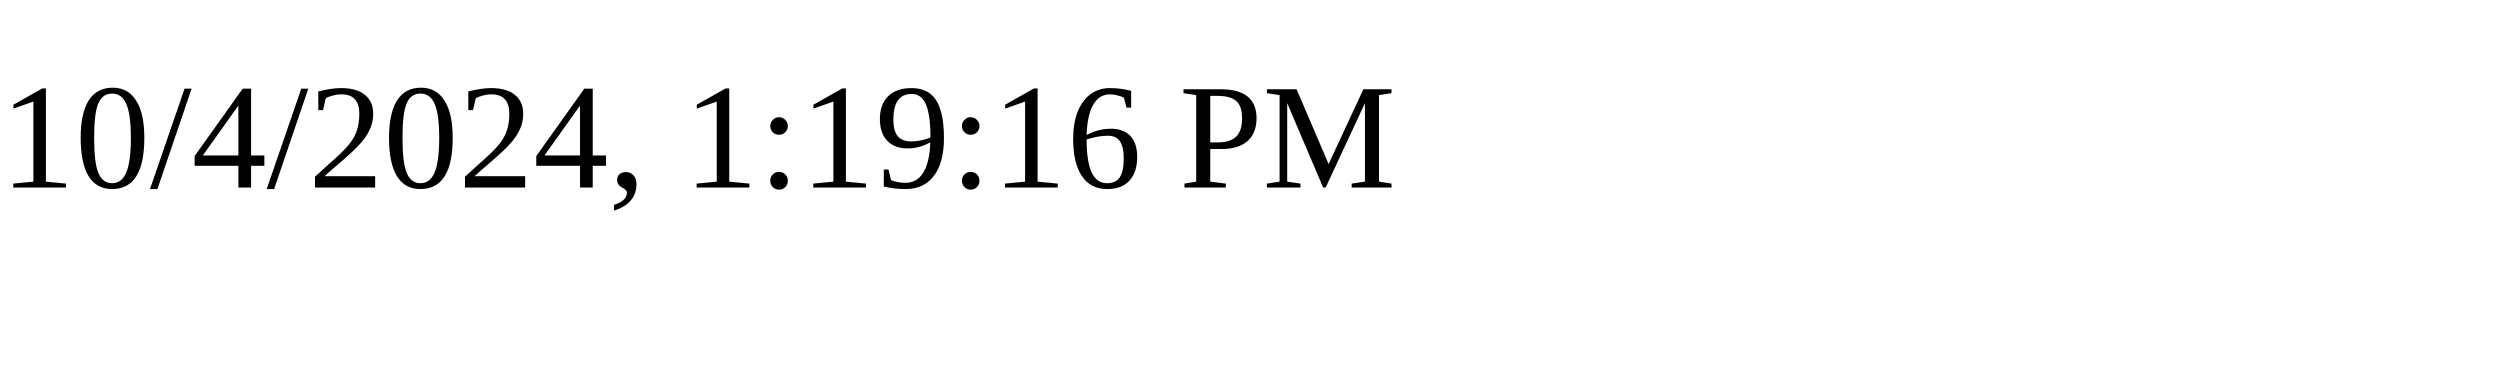
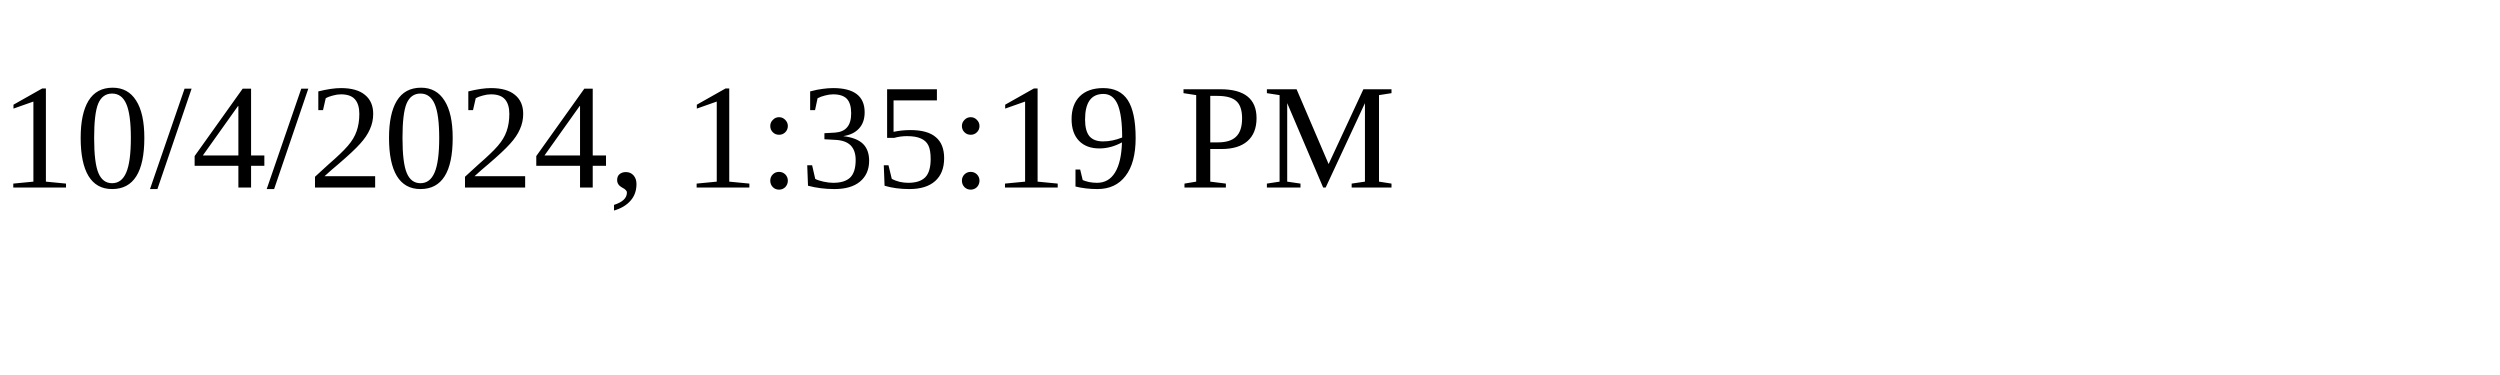
<svg xmlns="http://www.w3.org/2000/svg" height="30" width="200">
-   <text x="0" y="15">10/4/2024, 1:19:16 PM</text>
+   <text x="0" y="15">10/4/2024, 1:35:19 PM</text>
</svg>
